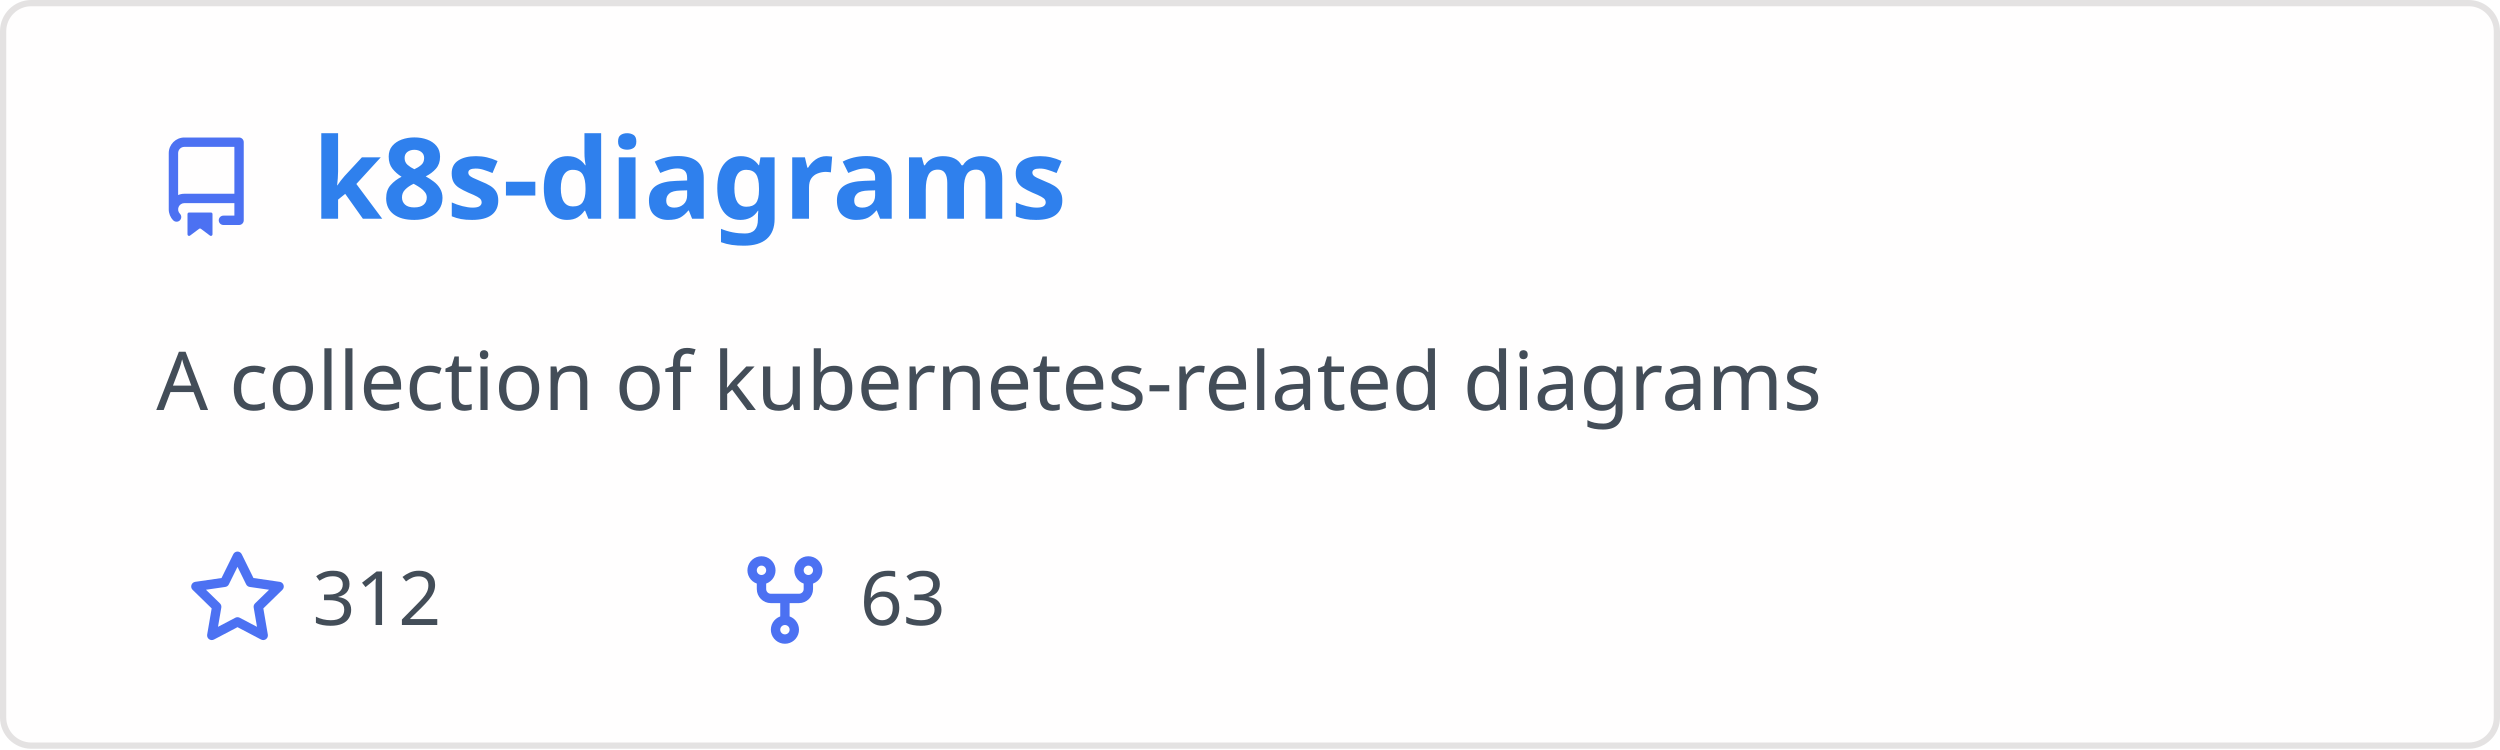
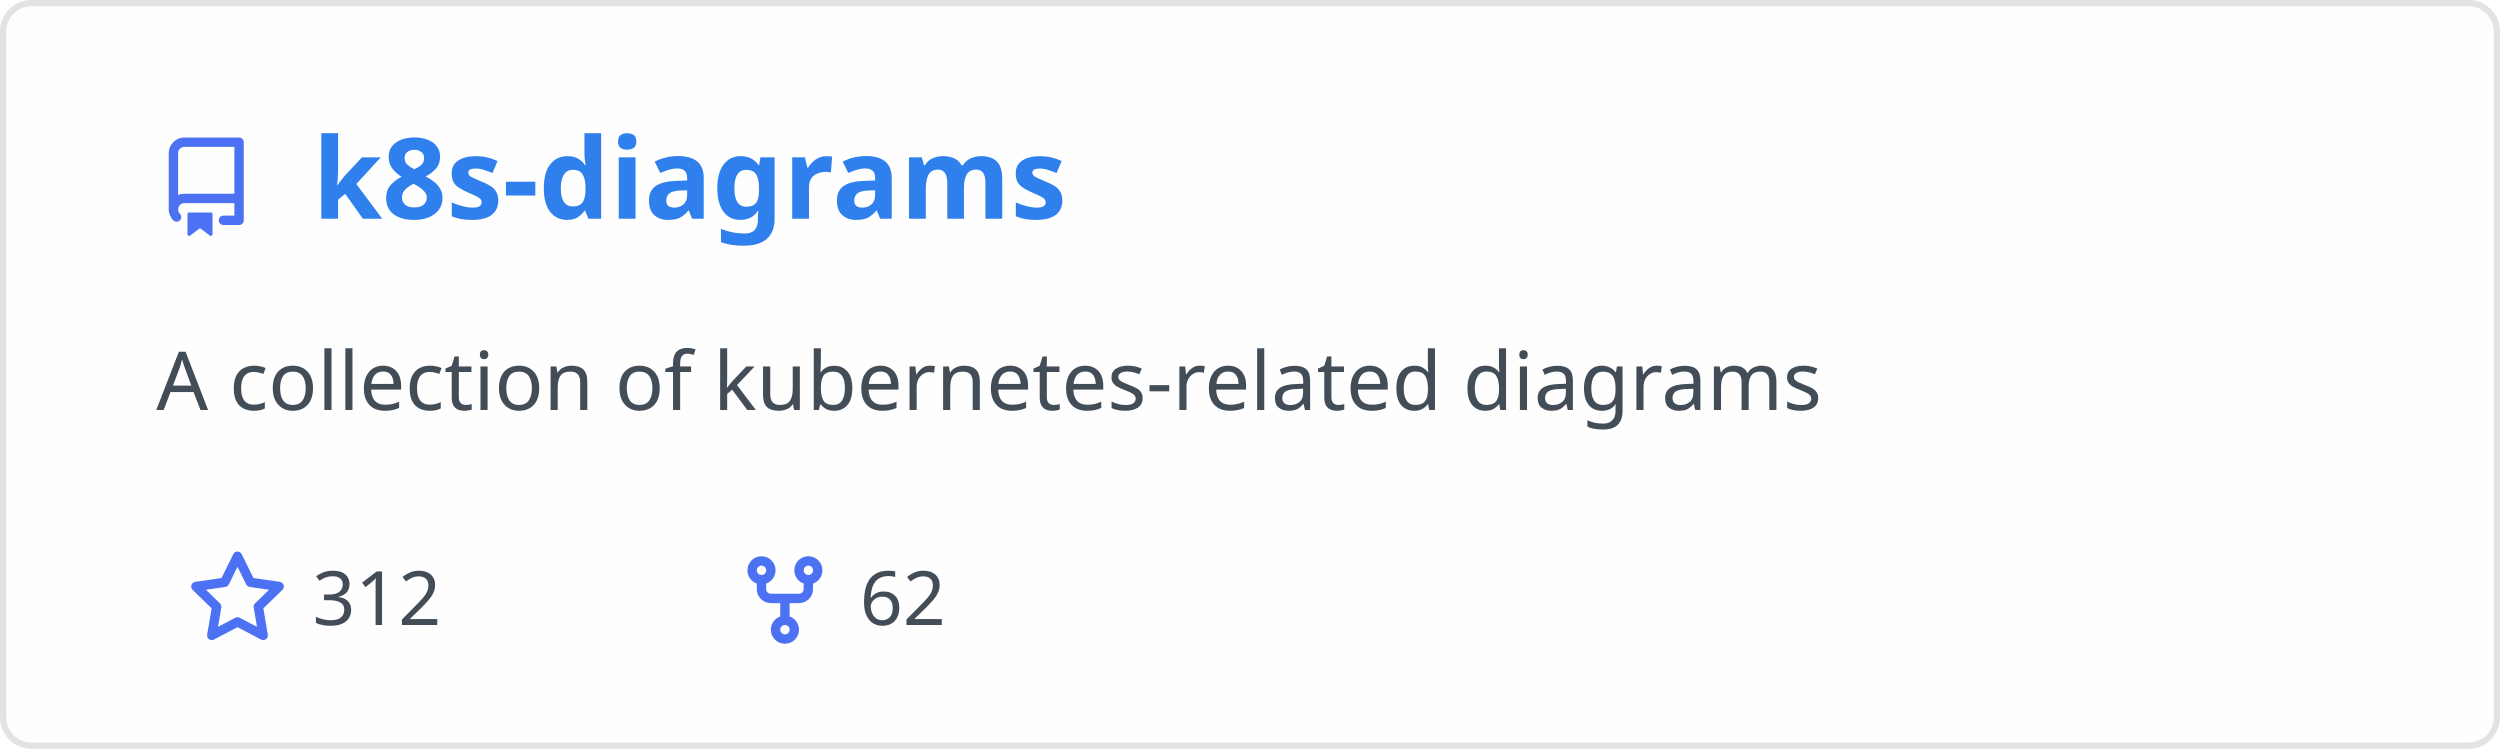
<svg xmlns="http://www.w3.org/2000/svg" width="400" height="120" viewBox="0 0 400 120" fill="none" role="img" aria-labelledby="descId">
  <style>
          .header {
            font: 600 18px 'Segoe UI', Ubuntu, Sans-Serif;
            fill: #2f80ed;
            animation: fadeInAnimation 0.8s ease-in-out forwards;
          }
          @supports(-moz-appearance: auto) {
            /* Selector detects Firefox */
            .header { font-size: 15.5px; }
          }
          
    .description { font: 400 13px 'Segoe UI', Ubuntu, Sans-Serif; fill: #434d58 }
    .gray { font: 400 12px 'Segoe UI', Ubuntu, Sans-Serif; fill: #434d58 }
    .icon { fill: #4c71f2 }
    .badge { font: 600 11px 'Segoe UI', Ubuntu, Sans-Serif; }
    .badge rect { opacity: 0.2 }
  

          
      /* Animations */
      @keyframes scaleInAnimation {
        from {
          transform: translate(-5px, 5px) scale(0);
        }
        to {
          transform: translate(-5px, 5px) scale(1);
        }
      }
      @keyframes fadeInAnimation {
        from {
          opacity: 0;
        }
        to {
          opacity: 1;
        }
      }
    
          * { animation-duration: 0s !important; animation-delay: 0s !important; }
        </style>
  <rect data-testid="card-bg" x="0.5" y="0.5" rx="4.5" height="99%" stroke="#e4e2e2" width="399" fill="#fffefe" stroke-opacity="1" />
  <g data-testid="card-title" transform="translate(25, 35)">
    <g transform="translate(0, 0)">
      <svg class="icon" x="0" y="-13" viewBox="0 0 16 16" version="1.1" width="16" height="16">
        <path fill-rule="evenodd" d="M2 2.5A2.5 2.5 0 014.5 0h8.75a.75.75 0 01.75.75v12.5a.75.75 0 01-.75.75h-2.5a.75.75 0 110-1.5h1.75v-2h-8a1 1 0 00-.714 1.7.75.75 0 01-1.072 1.05A2.495 2.495 0 012 11.5v-9zm10.5-1V9h-8c-.356 0-.694.074-1 .208V2.5a1 1 0 011-1h8zM5 12.25v3.25a.25.25 0 00.4.2l1.45-1.087a.25.25 0 01.3 0L8.6 15.7a.25.25 0 00.4-.2v-3.25a.25.25 0 00-.25-.25h-3.5a.25.25 0 00-.25.25z" />
      </svg>
    </g>
    <g transform="translate(25, 0)">
      <text x="0" y="0" class="header" data-testid="header">k8s-diagrams</text>
    </g>
  </g>
  <g data-testid="main-card-body" transform="translate(0, 55)">
    <text class="description" x="25" y="-5">
      <tspan dy="1.2em" x="25">A collection of kubernetes-related diagrams</tspan>
    </text>
    <g transform="translate(30, 45)">
      <g transform="translate(0, 0)">
        <g transform="translate(0, 0)">
          <svg class="icon" y="-12" viewBox="0 0 16 16" version="1.1" width="16" height="16">
            <path fill-rule="evenodd" d="M8 .25a.75.75 0 01.673.418l1.882 3.815 4.21.612a.75.75 0 01.416 1.279l-3.046 2.97.719 4.192a.75.75 0 01-1.088.791L8 12.347l-3.766 1.98a.75.75 0 01-1.088-.79l.72-4.194L.818 6.374a.75.75 0 01.416-1.28l4.21-.611L7.327.668A.75.75 0 018 .25zm0 2.445L6.615 5.5a.75.75 0 01-.564.41l-3.097.45 2.24 2.184a.75.75 0 01.216.664l-.528 3.084 2.769-1.456a.75.75 0 01.698 0l2.77 1.456-.53-3.084a.75.75 0 01.216-.664l2.24-2.183-3.096-.45a.75.75 0 01-.564-.41L8 2.694v.001z" />
          </svg>
        </g>
        <g transform="translate(20, 0)">
          <text data-testid="stargazers" class="gray">312</text>
        </g>
      </g>
      <g transform="translate(87.5875, 0)">
        <g transform="translate(0, 0)">
          <svg class="icon" y="-12" viewBox="0 0 16 16" version="1.1" width="16" height="16">
            <path fill-rule="evenodd" d="M5 3.25a.75.75 0 11-1.5 0 .75.75 0 011.5 0zm0 2.122a2.25 2.25 0 10-1.5 0v.878A2.25 2.25 0 005.75 8.5h1.5v2.128a2.251 2.251 0 101.5 0V8.5h1.5a2.25 2.25 0 002.25-2.25v-.878a2.25 2.25 0 10-1.5 0v.878a.75.75 0 01-.75.75h-4.5A.75.75 0 015 6.25v-.878zm3.75 7.378a.75.75 0 11-1.5 0 .75.75 0 011.5 0zm3-8.75a.75.75 0 100-1.5.75.75 0 000 1.5z" />
          </svg>
        </g>
        <g transform="translate(20, 0)">
-           <text data-testid="forkcount" class="gray">63</text>
+           <text data-testid="forkcount" class="gray">62</text>
        </g>
      </g>
    </g>
  </g>
</svg>
